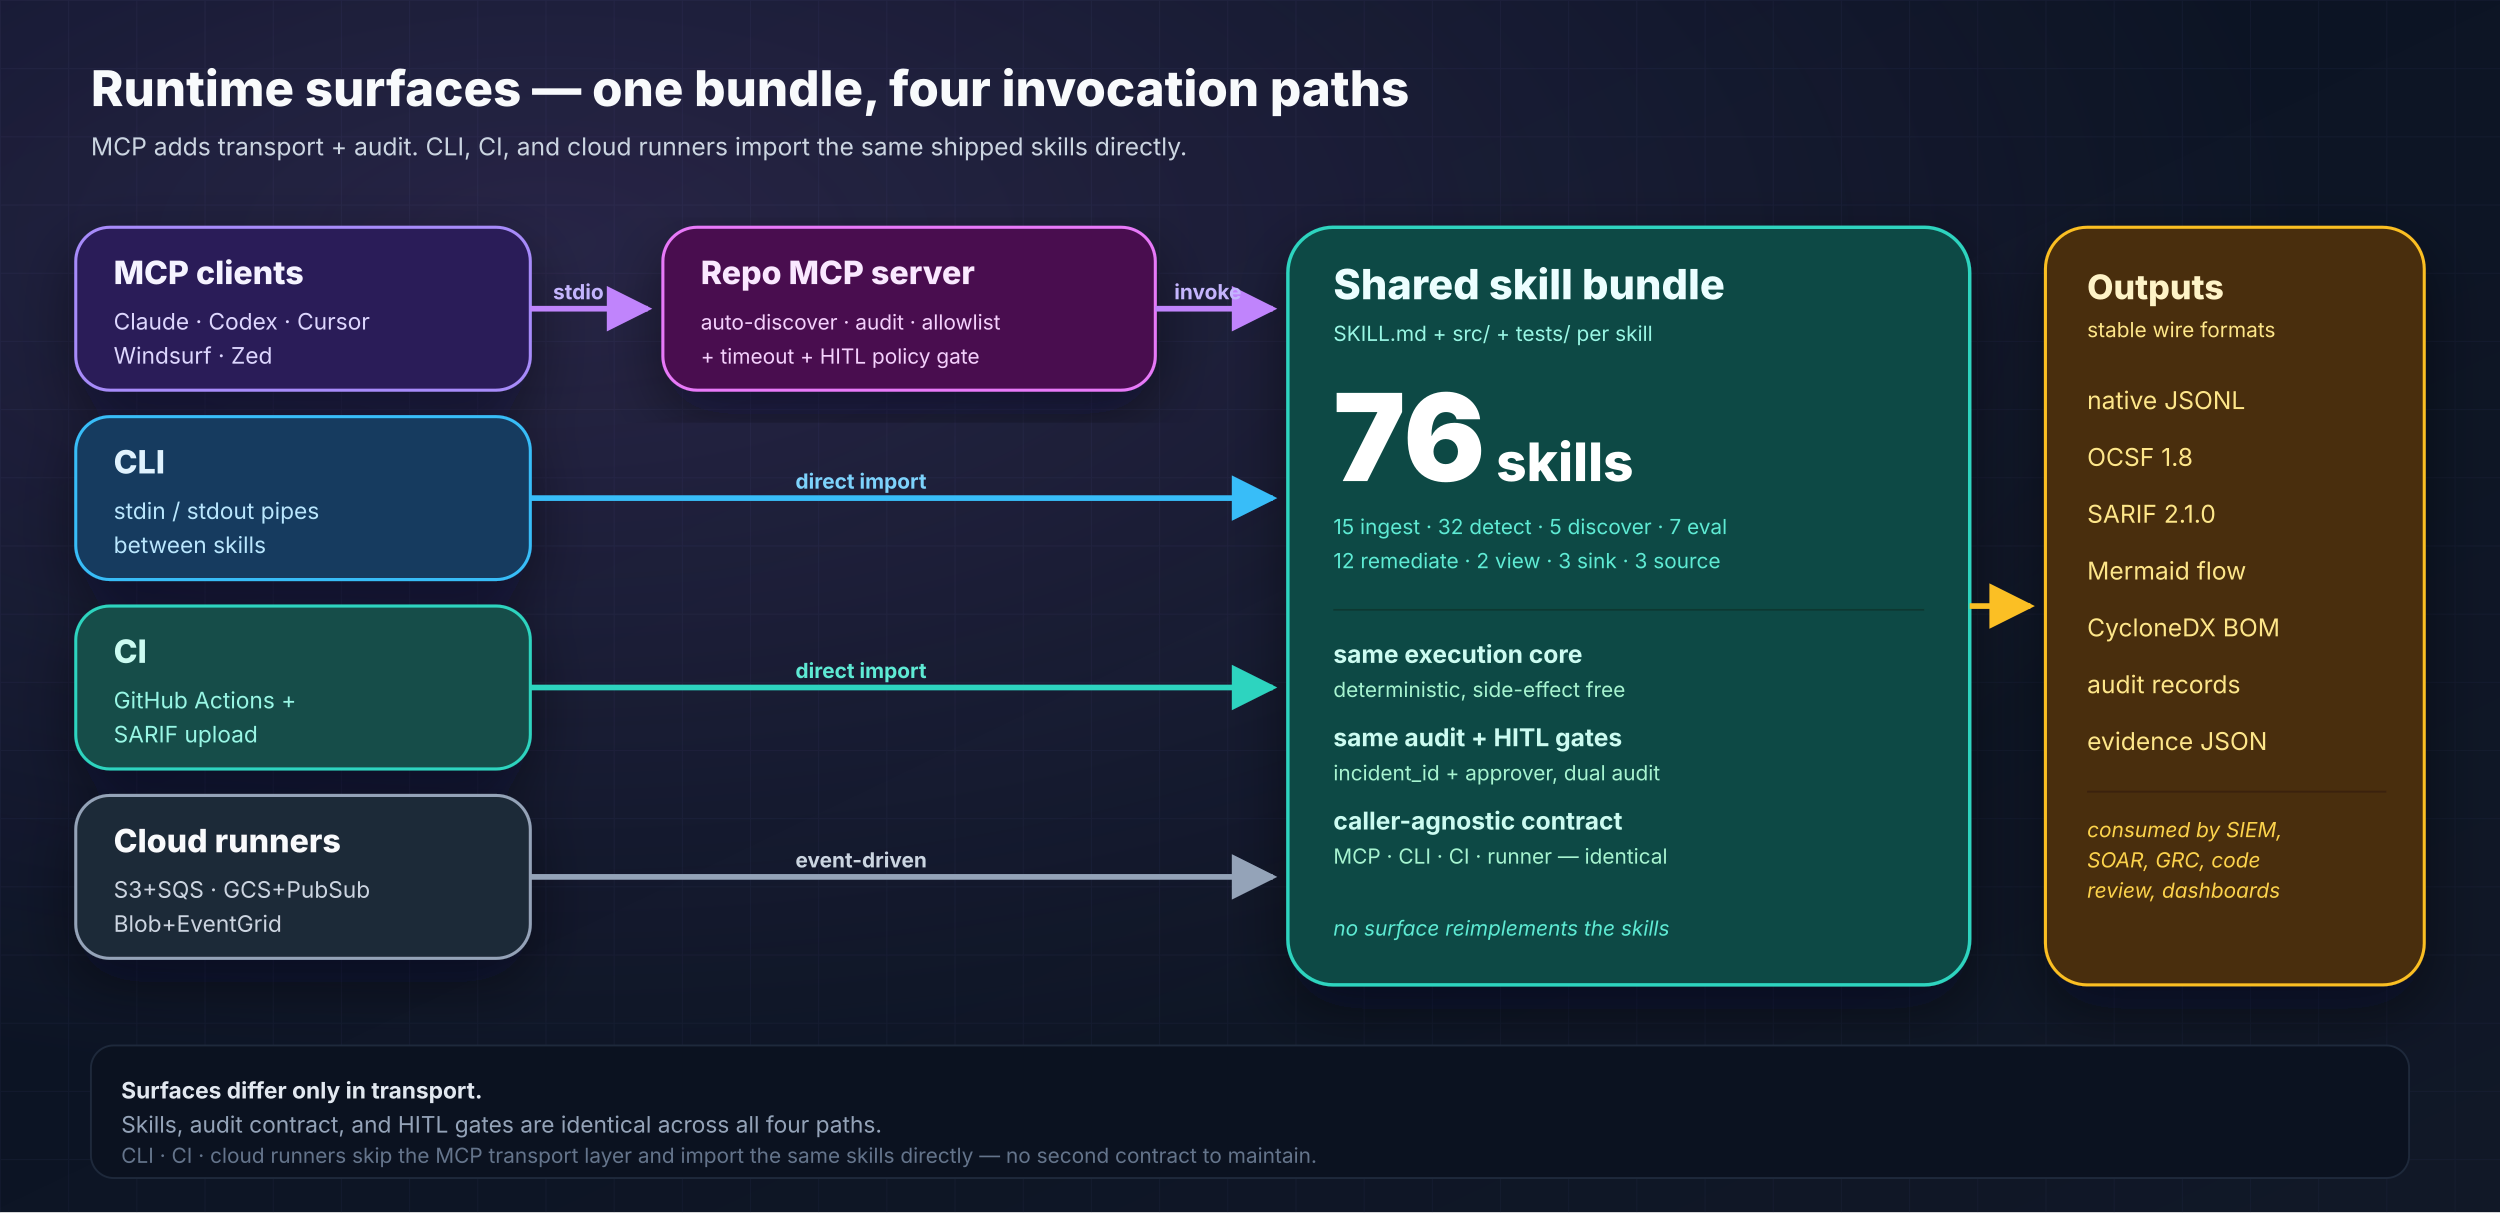
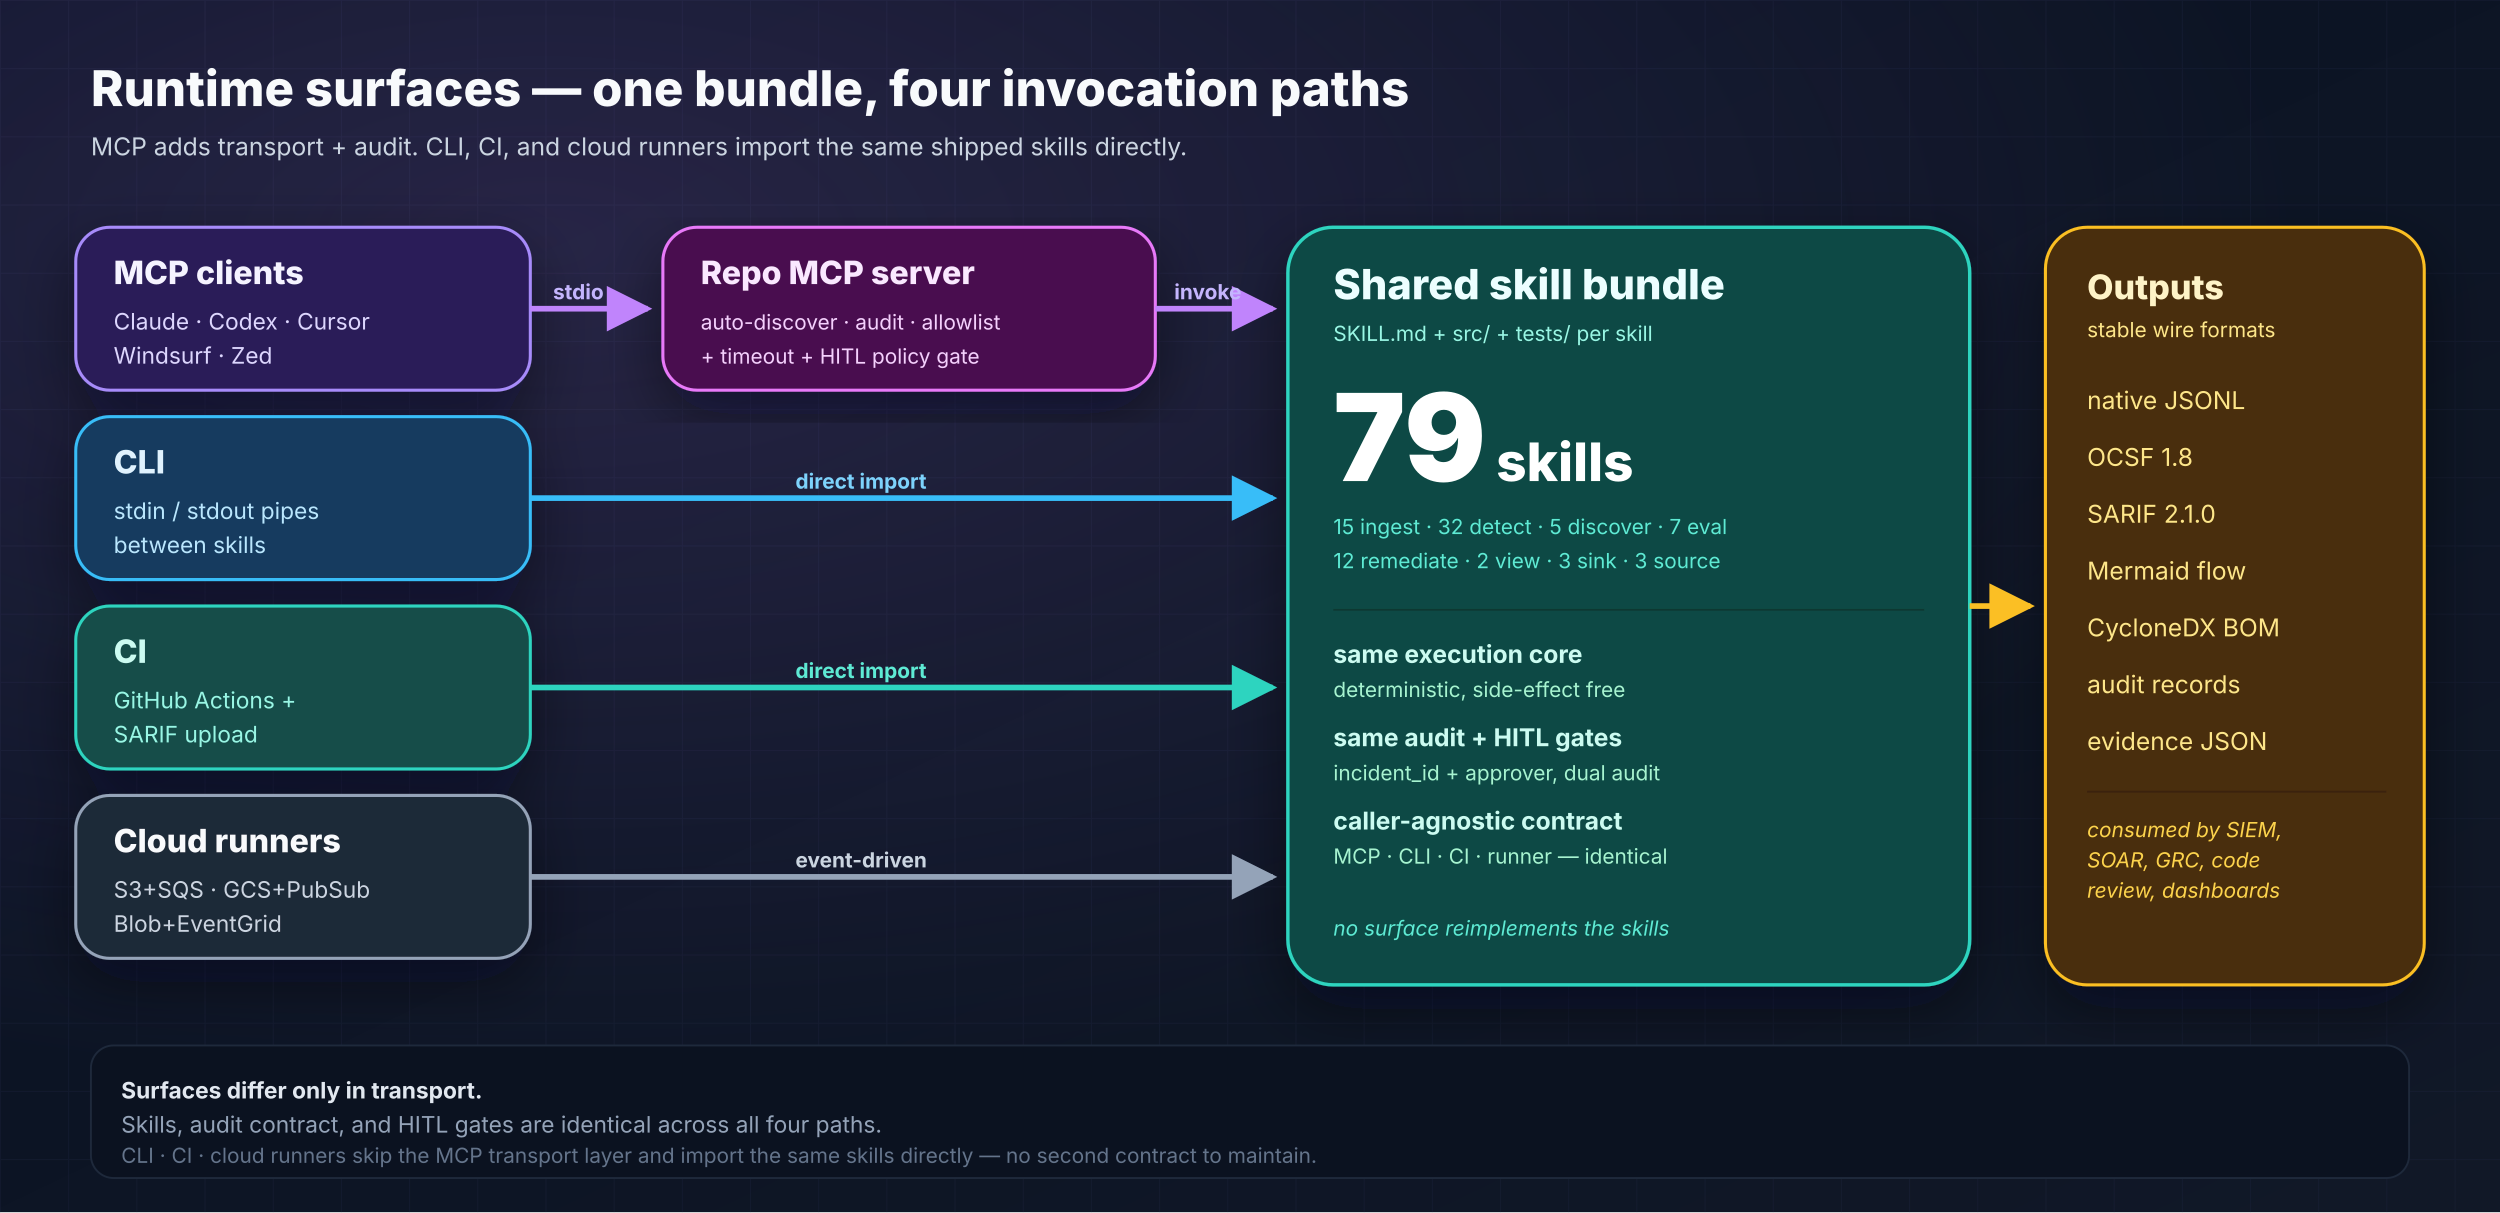
<svg xmlns="http://www.w3.org/2000/svg" width="1320" height="640" viewBox="0 0 1320 640" role="img" aria-labelledby="runtime-title runtime-desc">
  <defs>
    <linearGradient id="bg" x1="0" y1="0" x2="1" y2="1">
      <stop offset="0%" stop-color="#081122" />
      <stop offset="100%" stop-color="#111827" />
    </linearGradient>
    <radialGradient id="glow" cx="22%" cy="20%" r="70%">
      <stop offset="0%" stop-color="#c084fc" stop-opacity="0.16" />
      <stop offset="100%" stop-color="#c084fc" stop-opacity="0" />
    </radialGradient>
    <pattern id="grid" x="0" y="0" width="36" height="36" patternUnits="userSpaceOnUse">
      <path d="M36 0H0V36" fill="none" stroke="#1f2a44" stroke-opacity="0.3" stroke-width="1" />
    </pattern>
    <filter id="shadow" x="-20%" y="-20%" width="140%" height="140%">
      <feDropShadow dx="0" dy="12" stdDeviation="16" flood-color="#020617" flood-opacity="0.45" />
    </filter>
    <marker id="arrowPurple" viewBox="0 0 10 10" refX="9" refY="5" markerWidth="8" markerHeight="8" orient="auto">
      <path d="M0 0L10 5L0 10z" fill="#c084fc" />
    </marker>
    <marker id="arrowSky" viewBox="0 0 10 10" refX="9" refY="5" markerWidth="8" markerHeight="8" orient="auto">
      <path d="M0 0L10 5L0 10z" fill="#38bdf8" />
    </marker>
    <marker id="arrowTeal" viewBox="0 0 10 10" refX="9" refY="5" markerWidth="8" markerHeight="8" orient="auto">
      <path d="M0 0L10 5L0 10z" fill="#2dd4bf" />
    </marker>
    <marker id="arrowSlate" viewBox="0 0 10 10" refX="9" refY="5" markerWidth="8" markerHeight="8" orient="auto">
      <path d="M0 0L10 5L0 10z" fill="#94a3b8" />
    </marker>
    <marker id="arrowAmber" viewBox="0 0 10 10" refX="9" refY="5" markerWidth="8" markerHeight="8" orient="auto">
      <path d="M0 0L10 5L0 10z" fill="#fbbf24" />
    </marker>
  </defs>
  <rect width="1320" height="640" fill="url(#bg)" />
  <rect width="1320" height="640" fill="url(#grid)" />
  <rect width="1320" height="640" fill="url(#glow)" />
  <g font-family="Inter, Arial, sans-serif">
    <text x="48" y="56" font-size="26" font-weight="800" fill="#f8fafc">Runtime surfaces — one bundle, four invocation paths</text>
    <text x="48" y="82" font-size="13" fill="#cbd5e1">MCP adds transport + audit. CLI, CI, and cloud runners import the same shipped skills directly.</text>
    <g filter="url(#shadow)">
      <rect x="40" y="120" width="240" height="86" rx="18" fill="#2b1d59" stroke="#a78bfa" stroke-width="1.6" />
      <text x="60" y="150" font-size="17" font-weight="800" fill="#f5f3ff">MCP clients</text>
      <text x="60" y="174" font-size="12" fill="#ddd6fe">Claude · Codex · Cursor</text>
      <text x="60" y="192" font-size="12" fill="#ddd6fe">Windsurf · Zed</text>
      <rect x="40" y="220" width="240" height="86" rx="18" fill="#123b5f" stroke="#38bdf8" stroke-width="1.6" />
      <text x="60" y="250" font-size="17" font-weight="800" fill="#e0f2fe">CLI</text>
      <text x="60" y="274" font-size="12" fill="#bae6fd">stdin / stdout pipes</text>
      <text x="60" y="292" font-size="12" fill="#bae6fd">between skills</text>
      <rect x="40" y="320" width="240" height="86" rx="18" fill="#134e4a" stroke="#2dd4bf" stroke-width="1.6" />
      <text x="60" y="350" font-size="17" font-weight="800" fill="#ccfbf1">CI</text>
      <text x="60" y="374" font-size="12" fill="#99f6e4">GitHub Actions +</text>
      <text x="60" y="392" font-size="12" fill="#99f6e4">SARIF upload</text>
      <rect x="40" y="420" width="240" height="86" rx="18" fill="#1f2937" stroke="#94a3b8" stroke-width="1.6" />
      <text x="60" y="450" font-size="17" font-weight="800" fill="#f8fafc">Cloud runners</text>
      <text x="60" y="474" font-size="12" fill="#cbd5e1">S3+SQS · GCS+PubSub</text>
      <text x="60" y="492" font-size="12" fill="#cbd5e1">Blob+EventGrid</text>
    </g>
    <g filter="url(#shadow)">
      <rect x="350" y="120" width="260" height="86" rx="18" fill="#4a114f" stroke="#e879f9" stroke-width="1.6" />
      <text x="370" y="150" font-size="17" font-weight="800" fill="#fae8ff">Repo MCP server</text>
      <text x="370" y="174" font-size="11" fill="#f5d0fe">auto-discover · audit · allowlist</text>
      <text x="370" y="192" font-size="11" fill="#f5d0fe">+ timeout + HITL policy gate</text>
    </g>
    <g filter="url(#shadow)">
      <rect x="680" y="120" width="360" height="400" rx="24" fill="#0b4a44" stroke="#2dd4bf" stroke-width="1.8" />
      <text x="704" y="158" font-size="22" font-weight="800" fill="#ecfeff">Shared skill bundle</text>
      <text x="704" y="180" font-size="11" fill="#99f6e4">SKILL.md + src/ + tests/ per skill</text>
-       <text x="704" y="254" font-size="64" font-weight="900" fill="#ffffff">76</text>
+       <text x="704" y="254" font-size="64" font-weight="900" fill="#ffffff">79</text>
      <text x="790" y="254" font-size="28" font-weight="800" fill="#ffffff">skills</text>
      <text x="704" y="282" font-size="11" fill="#5eead4">15 ingest · 32 detect · 5 discover · 7 eval</text>
      <text x="704" y="300" font-size="11" fill="#5eead4">12 remediate · 2 view · 3 sink · 3 source</text>
      <line x1="704" y1="322" x2="1016" y2="322" stroke="#0d3833" stroke-width="1" />
      <text x="704" y="350" font-size="13" font-weight="700" fill="#ccfbf1">same execution core</text>
      <text x="704" y="368" font-size="11" fill="#a7f3d0">deterministic, side-effect free</text>
      <text x="704" y="394" font-size="13" font-weight="700" fill="#ccfbf1">same audit + HITL gates</text>
      <text x="704" y="412" font-size="11" fill="#a7f3d0">incident_id + approver, dual audit</text>
      <text x="704" y="438" font-size="13" font-weight="700" fill="#ccfbf1">caller-agnostic contract</text>
      <text x="704" y="456" font-size="11" fill="#a7f3d0">MCP · CLI · CI · runner — identical</text>
      <text x="704" y="494" font-size="11" font-style="italic" fill="#5eead4">no surface reimplements the skills</text>
    </g>
    <g filter="url(#shadow)">
      <rect x="1080" y="120" width="200" height="400" rx="22" fill="#4a2d09" stroke="#fbbf24" stroke-width="1.6" />
      <text x="1102" y="158" font-size="18" font-weight="800" fill="#fef3c7">Outputs</text>
      <text x="1102" y="178" font-size="11" fill="#fde68a">stable wire formats</text>
      <g font-size="13" fill="#fde68a">
        <text x="1102" y="216">native JSONL</text>
        <text x="1102" y="246">OCSF 1.8</text>
        <text x="1102" y="276">SARIF 2.1.0</text>
        <text x="1102" y="306">Mermaid flow</text>
        <text x="1102" y="336">CycloneDX BOM</text>
        <text x="1102" y="366">audit records</text>
        <text x="1102" y="396">evidence JSON</text>
      </g>
      <line x1="1102" y1="418" x2="1260" y2="418" stroke="#3a2207" />
      <text x="1102" y="442" font-size="11" font-style="italic" fill="#fcd34d">consumed by SIEM,</text>
      <text x="1102" y="458" font-size="11" font-style="italic" fill="#fcd34d">SOAR, GRC, code</text>
      <text x="1102" y="474" font-size="11" font-style="italic" fill="#fcd34d">review, dashboards</text>
    </g>
    <path d="M280 163 H 342" stroke="#c084fc" stroke-width="3" fill="none" marker-end="url(#arrowPurple)" />
    <text x="292" y="158" font-size="11" font-weight="700" fill="#c4b5fd">stdio</text>
    <path d="M610 163 H 672" stroke="#c084fc" stroke-width="3" fill="none" marker-end="url(#arrowPurple)" />
    <text x="620" y="158" font-size="11" font-weight="700" fill="#c4b5fd">invoke</text>
    <path d="M280 263 H 672" stroke="#38bdf8" stroke-width="3" fill="none" marker-end="url(#arrowSky)" />
    <text x="420" y="258" font-size="11" font-weight="700" fill="#7dd3fc">direct import</text>
    <path d="M280 363 H 672" stroke="#2dd4bf" stroke-width="3" fill="none" marker-end="url(#arrowTeal)" />
    <text x="420" y="358" font-size="11" font-weight="700" fill="#5eead4">direct import</text>
    <path d="M280 463 H 672" stroke="#94a3b8" stroke-width="3" fill="none" marker-end="url(#arrowSlate)" />
    <text x="420" y="458" font-size="11" font-weight="700" fill="#cbd5e1">event-driven</text>
    <path d="M1040 320 H 1072" stroke="#fbbf24" stroke-width="3" fill="none" marker-end="url(#arrowAmber)" />
    <rect x="48" y="552" width="1224" height="70" rx="12" fill="#0b1220" stroke="#1e293b" stroke-width="1" />
    <text x="64" y="580" font-size="12" font-weight="700" fill="#e2e8f0">Surfaces differ only in transport.</text>
    <text x="64" y="598" font-size="12" fill="#94a3b8">Skills, audit contract, and HITL gates are identical across all four paths.</text>
    <text x="64" y="614" font-size="11" fill="#64748b">CLI · CI · cloud runners skip the MCP transport layer and import the same skills directly — no second contract to maintain.</text>
  </g>
</svg>
